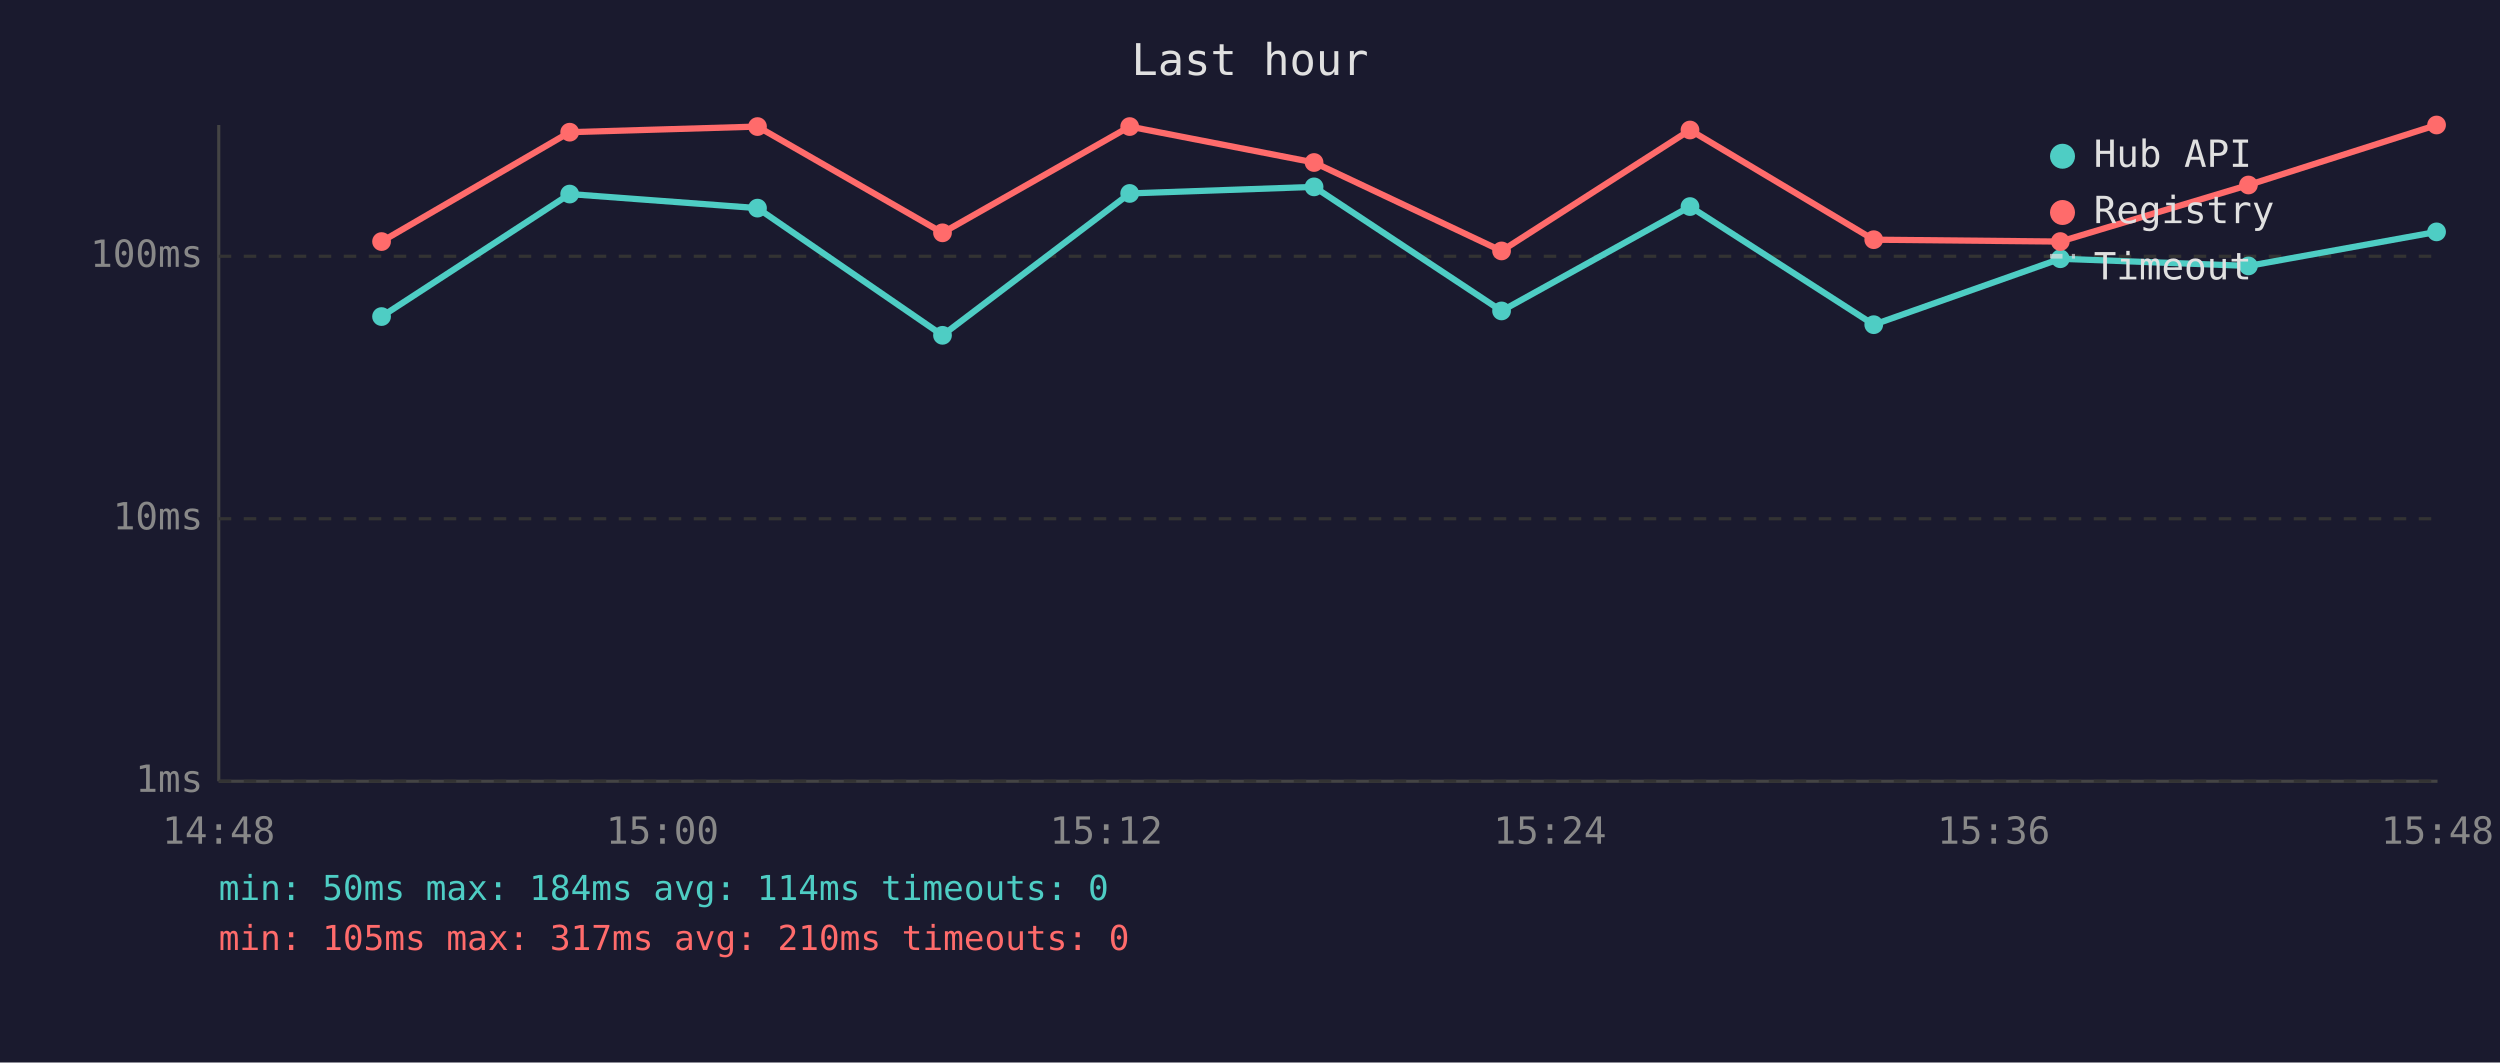
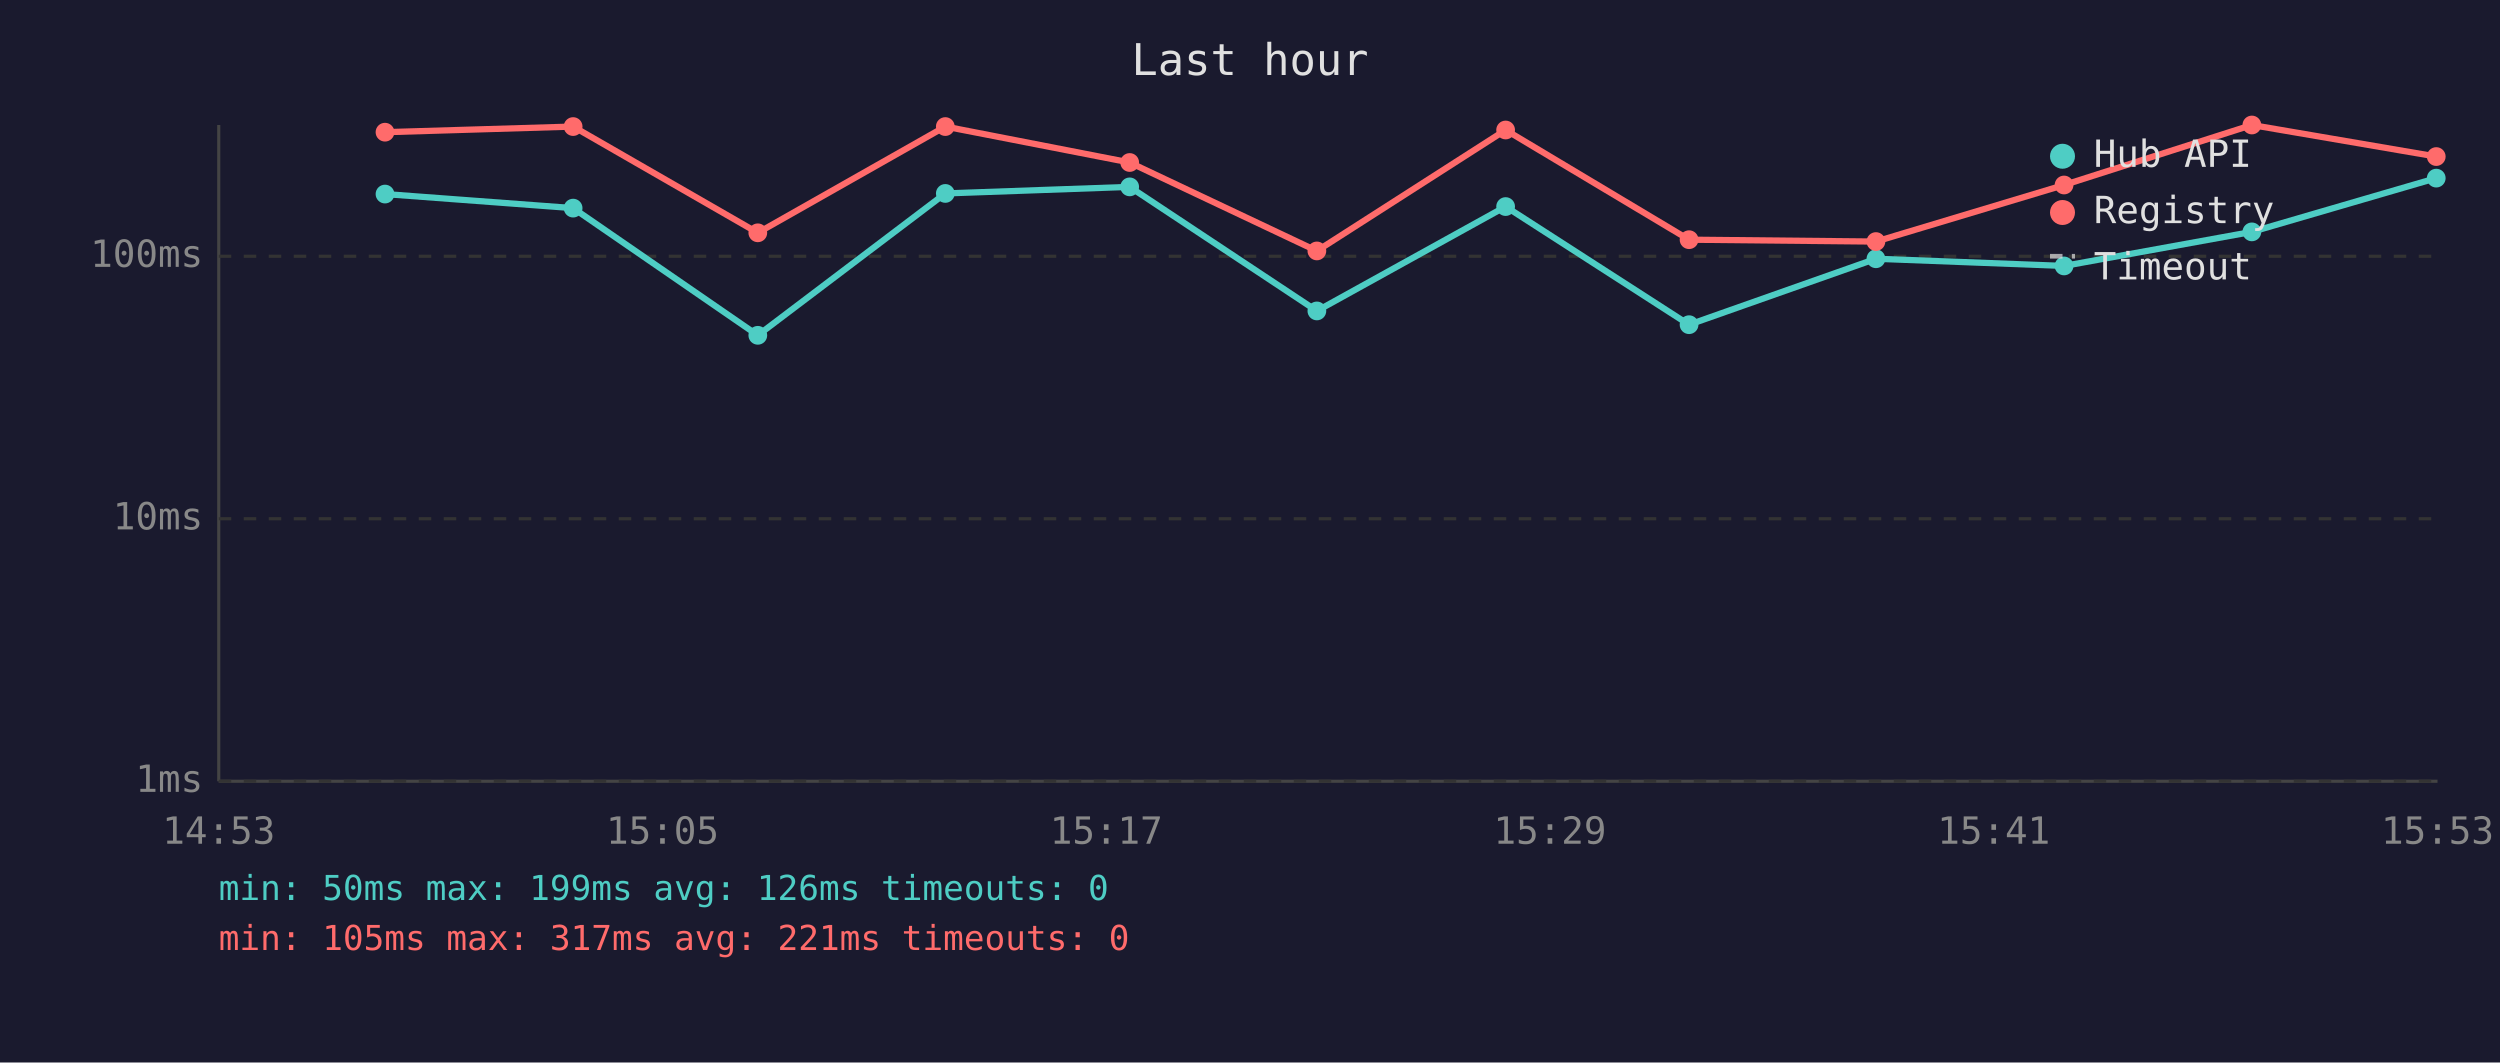
<svg xmlns="http://www.w3.org/2000/svg" viewBox="0 0 800 340" font-family="monospace" font-size="12">
  <rect width="800" height="340" fill="#1a1a2e" />
  <text x="400" y="24" fill="#e0e0e0" font-size="14" text-anchor="middle">Last hour</text>
  <line x1="70" y1="40" x2="70" y2="250" stroke="#444" stroke-width="1" />
  <line x1="70" y1="250" x2="780" y2="250" stroke="#444" stroke-width="1" />
  <line x1="70" y1="250" x2="780" y2="250" stroke="#333" stroke-width="1" stroke-dasharray="4" />
  <text x="65" y="250" fill="#888" text-anchor="end" dominant-baseline="middle">1ms</text>
  <line x1="70" y1="166" x2="780" y2="166" stroke="#333" stroke-width="1" stroke-dasharray="4" />
  <text x="65" y="166" fill="#888" text-anchor="end" dominant-baseline="middle">10ms</text>
  <line x1="70" y1="82" x2="780" y2="82" stroke="#333" stroke-width="1" stroke-dasharray="4" />
  <text x="65" y="82" fill="#888" text-anchor="end" dominant-baseline="middle">100ms</text>
-   <text x="70" y="270" fill="#888" text-anchor="middle">14:48</text>
-   <text x="212" y="270" fill="#888" text-anchor="middle">15:00</text>
-   <text x="354" y="270" fill="#888" text-anchor="middle">15:12</text>
-   <text x="496" y="270" fill="#888" text-anchor="middle">15:24</text>
-   <text x="638" y="270" fill="#888" text-anchor="middle">15:36</text>
-   <text x="780" y="270" fill="#888" text-anchor="middle">15:48</text>
-   <polyline points="122.1,101.3 182.3,62.1 242.4,66.6 301.6,107.3 361.5,61.9 420.5,59.8 480.5,99.5 540.8,66.1 599.6,103.9 659.3,82.8 719.5,85.1 779.7,74.2" fill="none" stroke="#4ecdc4" stroke-width="2" opacity="1" />
-   <circle cx="122.1" cy="101.3" r="3" fill="#4ecdc4" />
-   <circle cx="182.3" cy="62.1" r="3" fill="#4ecdc4" />
-   <circle cx="242.4" cy="66.6" r="3" fill="#4ecdc4" />
-   <circle cx="301.6" cy="107.3" r="3" fill="#4ecdc4" />
-   <circle cx="361.5" cy="61.9" r="3" fill="#4ecdc4" />
-   <circle cx="420.5" cy="59.8" r="3" fill="#4ecdc4" />
-   <circle cx="480.5" cy="99.5" r="3" fill="#4ecdc4" />
-   <circle cx="540.8" cy="66.1" r="3" fill="#4ecdc4" />
-   <circle cx="599.6" cy="103.9" r="3" fill="#4ecdc4" />
-   <circle cx="659.3" cy="82.8" r="3" fill="#4ecdc4" />
-   <circle cx="719.5" cy="85.1" r="3" fill="#4ecdc4" />
-   <circle cx="779.7" cy="74.2" r="3" fill="#4ecdc4" />
-   <polyline points="122.1,77.3 182.3,42.3 242.4,40.5 301.6,74.5 361.5,40.5 420.5,52.0 480.5,80.3 540.8,41.6 599.6,76.7 659.3,77.3 719.5,59.2 779.7,40.0" fill="none" stroke="#ff6b6b" stroke-width="2" opacity="1" />
-   <circle cx="122.1" cy="77.3" r="3" fill="#ff6b6b" />
-   <circle cx="182.3" cy="42.3" r="3" fill="#ff6b6b" />
-   <circle cx="242.4" cy="40.5" r="3" fill="#ff6b6b" />
-   <circle cx="301.6" cy="74.5" r="3" fill="#ff6b6b" />
-   <circle cx="361.5" cy="40.5" r="3" fill="#ff6b6b" />
-   <circle cx="420.5" cy="52.0" r="3" fill="#ff6b6b" />
-   <circle cx="480.5" cy="80.3" r="3" fill="#ff6b6b" />
-   <circle cx="540.8" cy="41.6" r="3" fill="#ff6b6b" />
-   <circle cx="599.6" cy="76.7" r="3" fill="#ff6b6b" />
-   <circle cx="659.3" cy="77.3" r="3" fill="#ff6b6b" />
-   <circle cx="719.5" cy="59.2" r="3" fill="#ff6b6b" />
-   <circle cx="779.7" cy="40.0" r="3" fill="#ff6b6b" />
+   <text x="70" y="270" fill="#888" text-anchor="middle">14:53</text>
+   <text x="212" y="270" fill="#888" text-anchor="middle">15:05</text>
+   <text x="354" y="270" fill="#888" text-anchor="middle">15:17</text>
+   <text x="496" y="270" fill="#888" text-anchor="middle">15:29</text>
+   <text x="638" y="270" fill="#888" text-anchor="middle">15:41</text>
+   <text x="780" y="270" fill="#888" text-anchor="middle">15:53</text>
+   <polyline points="123.2,62.1 183.4,66.6 242.5,107.3 302.5,61.9 361.5,59.8 421.4,99.5 481.8,66.1 540.5,103.9 600.3,82.8 660.5,85.1 720.6,74.2 779.6,57.0" fill="none" stroke="#4ecdc4" stroke-width="2" opacity="1" />
+   <circle cx="123.2" cy="62.1" r="3" fill="#4ecdc4" />
+   <circle cx="183.4" cy="66.6" r="3" fill="#4ecdc4" />
+   <circle cx="242.5" cy="107.3" r="3" fill="#4ecdc4" />
+   <circle cx="302.5" cy="61.9" r="3" fill="#4ecdc4" />
+   <circle cx="361.5" cy="59.8" r="3" fill="#4ecdc4" />
+   <circle cx="421.4" cy="99.5" r="3" fill="#4ecdc4" />
+   <circle cx="481.8" cy="66.1" r="3" fill="#4ecdc4" />
+   <circle cx="540.5" cy="103.9" r="3" fill="#4ecdc4" />
+   <circle cx="600.3" cy="82.8" r="3" fill="#4ecdc4" />
+   <circle cx="660.5" cy="85.1" r="3" fill="#4ecdc4" />
+   <circle cx="720.6" cy="74.2" r="3" fill="#4ecdc4" />
+   <circle cx="779.6" cy="57.0" r="3" fill="#4ecdc4" />
+   <polyline points="123.2,42.3 183.4,40.5 242.5,74.5 302.5,40.5 361.5,52.0 421.4,80.3 481.8,41.6 540.5,76.7 600.3,77.3 660.5,59.2 720.6,40.0 779.6,50.1" fill="none" stroke="#ff6b6b" stroke-width="2" opacity="1" />
+   <circle cx="123.2" cy="42.3" r="3" fill="#ff6b6b" />
+   <circle cx="183.4" cy="40.5" r="3" fill="#ff6b6b" />
+   <circle cx="242.5" cy="74.5" r="3" fill="#ff6b6b" />
+   <circle cx="302.5" cy="40.5" r="3" fill="#ff6b6b" />
+   <circle cx="361.5" cy="52.0" r="3" fill="#ff6b6b" />
+   <circle cx="421.4" cy="80.3" r="3" fill="#ff6b6b" />
+   <circle cx="481.8" cy="41.6" r="3" fill="#ff6b6b" />
+   <circle cx="540.5" cy="76.7" r="3" fill="#ff6b6b" />
+   <circle cx="600.3" cy="77.3" r="3" fill="#ff6b6b" />
+   <circle cx="660.5" cy="59.2" r="3" fill="#ff6b6b" />
+   <circle cx="720.6" cy="40.0" r="3" fill="#ff6b6b" />
+   <circle cx="779.6" cy="50.1" r="3" fill="#ff6b6b" />
  <circle cx="660" cy="50" r="4" fill="#4ecdc4" />
  <text x="670" y="50" fill="#e0e0e0" dominant-baseline="middle">Hub API</text>
  <circle cx="660" cy="68" r="4" fill="#ff6b6b" />
  <text x="670" y="68" fill="#e0e0e0" dominant-baseline="middle">Registry</text>
  <line x1="656" y1="82" x2="664" y2="82" stroke="#e0e0e0" stroke-width="1.5" stroke-dasharray="4,3" opacity="0.7" />
  <text x="670" y="86" fill="#e0e0e0" dominant-baseline="middle">Timeout</text>
-   <text x="70" y="288" fill="#4ecdc4" font-size="11">min: 50ms  max: 184ms  avg: 114ms  timeouts: 0</text>
-   <text x="70" y="304" fill="#ff6b6b" font-size="11">min: 105ms  max: 317ms  avg: 210ms  timeouts: 0</text>
+   <text x="70" y="288" fill="#4ecdc4" font-size="11">min: 50ms  max: 199ms  avg: 126ms  timeouts: 0</text>
+   <text x="70" y="304" fill="#ff6b6b" font-size="11">min: 105ms  max: 317ms  avg: 221ms  timeouts: 0</text>
</svg>
